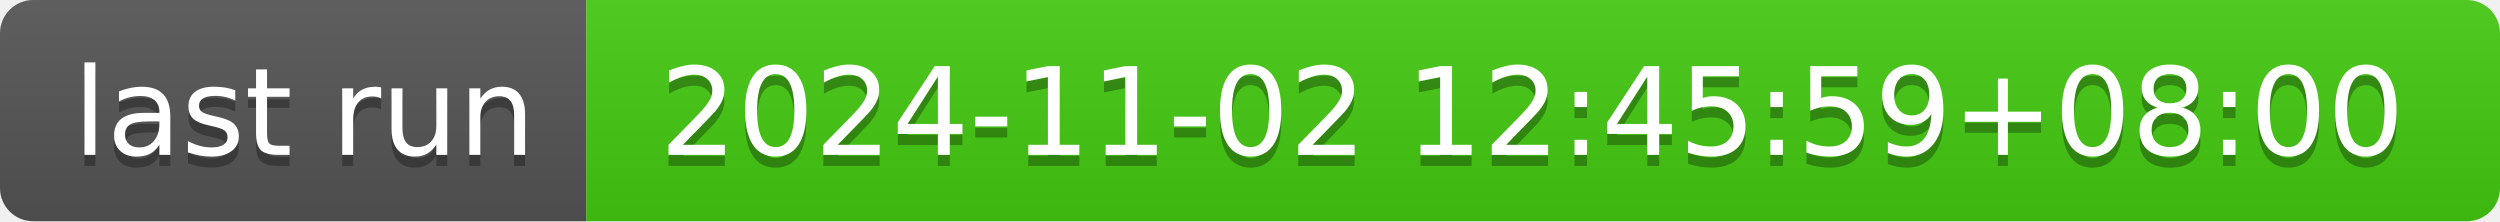
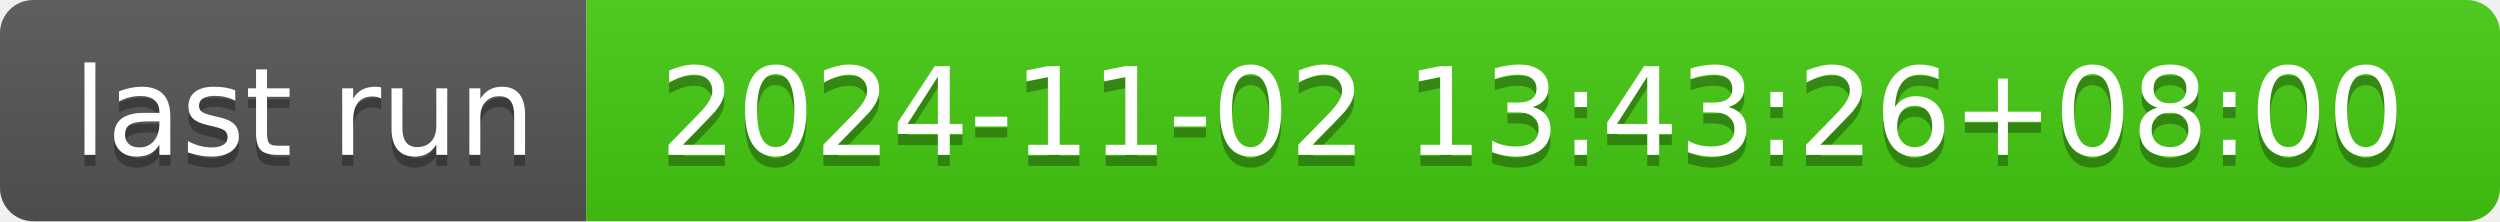
- <svg xmlns="http://www.w3.org/2000/svg" width="226" height="20" role="img" aria-label="last run: 2024-11-02 12:45:59+08:00">
+ <svg xmlns="http://www.w3.org/2000/svg" width="226" height="20" role="img" aria-label="last run: 2024-11-02 13:43:26+08:00">
  <linearGradient id="s" x2="0" y2="100%">
    <stop offset="0" stop-color="#bbb" stop-opacity=".1" />
    <stop offset="1" stop-opacity=".1" />
  </linearGradient>
  <clipPath id="r">
    <rect width="226" height="20" rx="3" fill="#fff" />
  </clipPath>
  <g clip-path="url(#r)">
    <rect width="53" height="20" fill="#555" />
    <rect x="53" width="173" height="20" fill="#4c1" />
    <rect width="226" height="20" fill="url(#s)" />
  </g>
  <g fill="#fff" text-anchor="middle" font-family="Verdana,Geneva,DejaVu Sans,sans-serif" text-rendering="geometricPrecision" font-size="110">
    <text aria-hidden="true" x="275" y="150" fill="#010101" fill-opacity=".3" transform="scale(.1)" textLength="430">last run</text>
    <text x="275" y="140" transform="scale(.1)" fill="#fff" textLength="430">last run</text>
-     <text aria-hidden="true" x="1385" y="150" fill="#010101" fill-opacity=".3" transform="scale(.1)" textLength="1630">2024-11-02 12:45:59+08:00</text>
-     <text x="1385" y="140" transform="scale(.1)" fill="#fff" textLength="1630">2024-11-02 12:45:59+08:00</text>
+     <text aria-hidden="true" x="1385" y="150" fill="#010101" fill-opacity=".3" transform="scale(.1)" textLength="1630">2024-11-02 13:43:26+08:00</text>
+     <text x="1385" y="140" transform="scale(.1)" fill="#fff" textLength="1630">2024-11-02 13:43:26+08:00</text>
  </g>
</svg>
